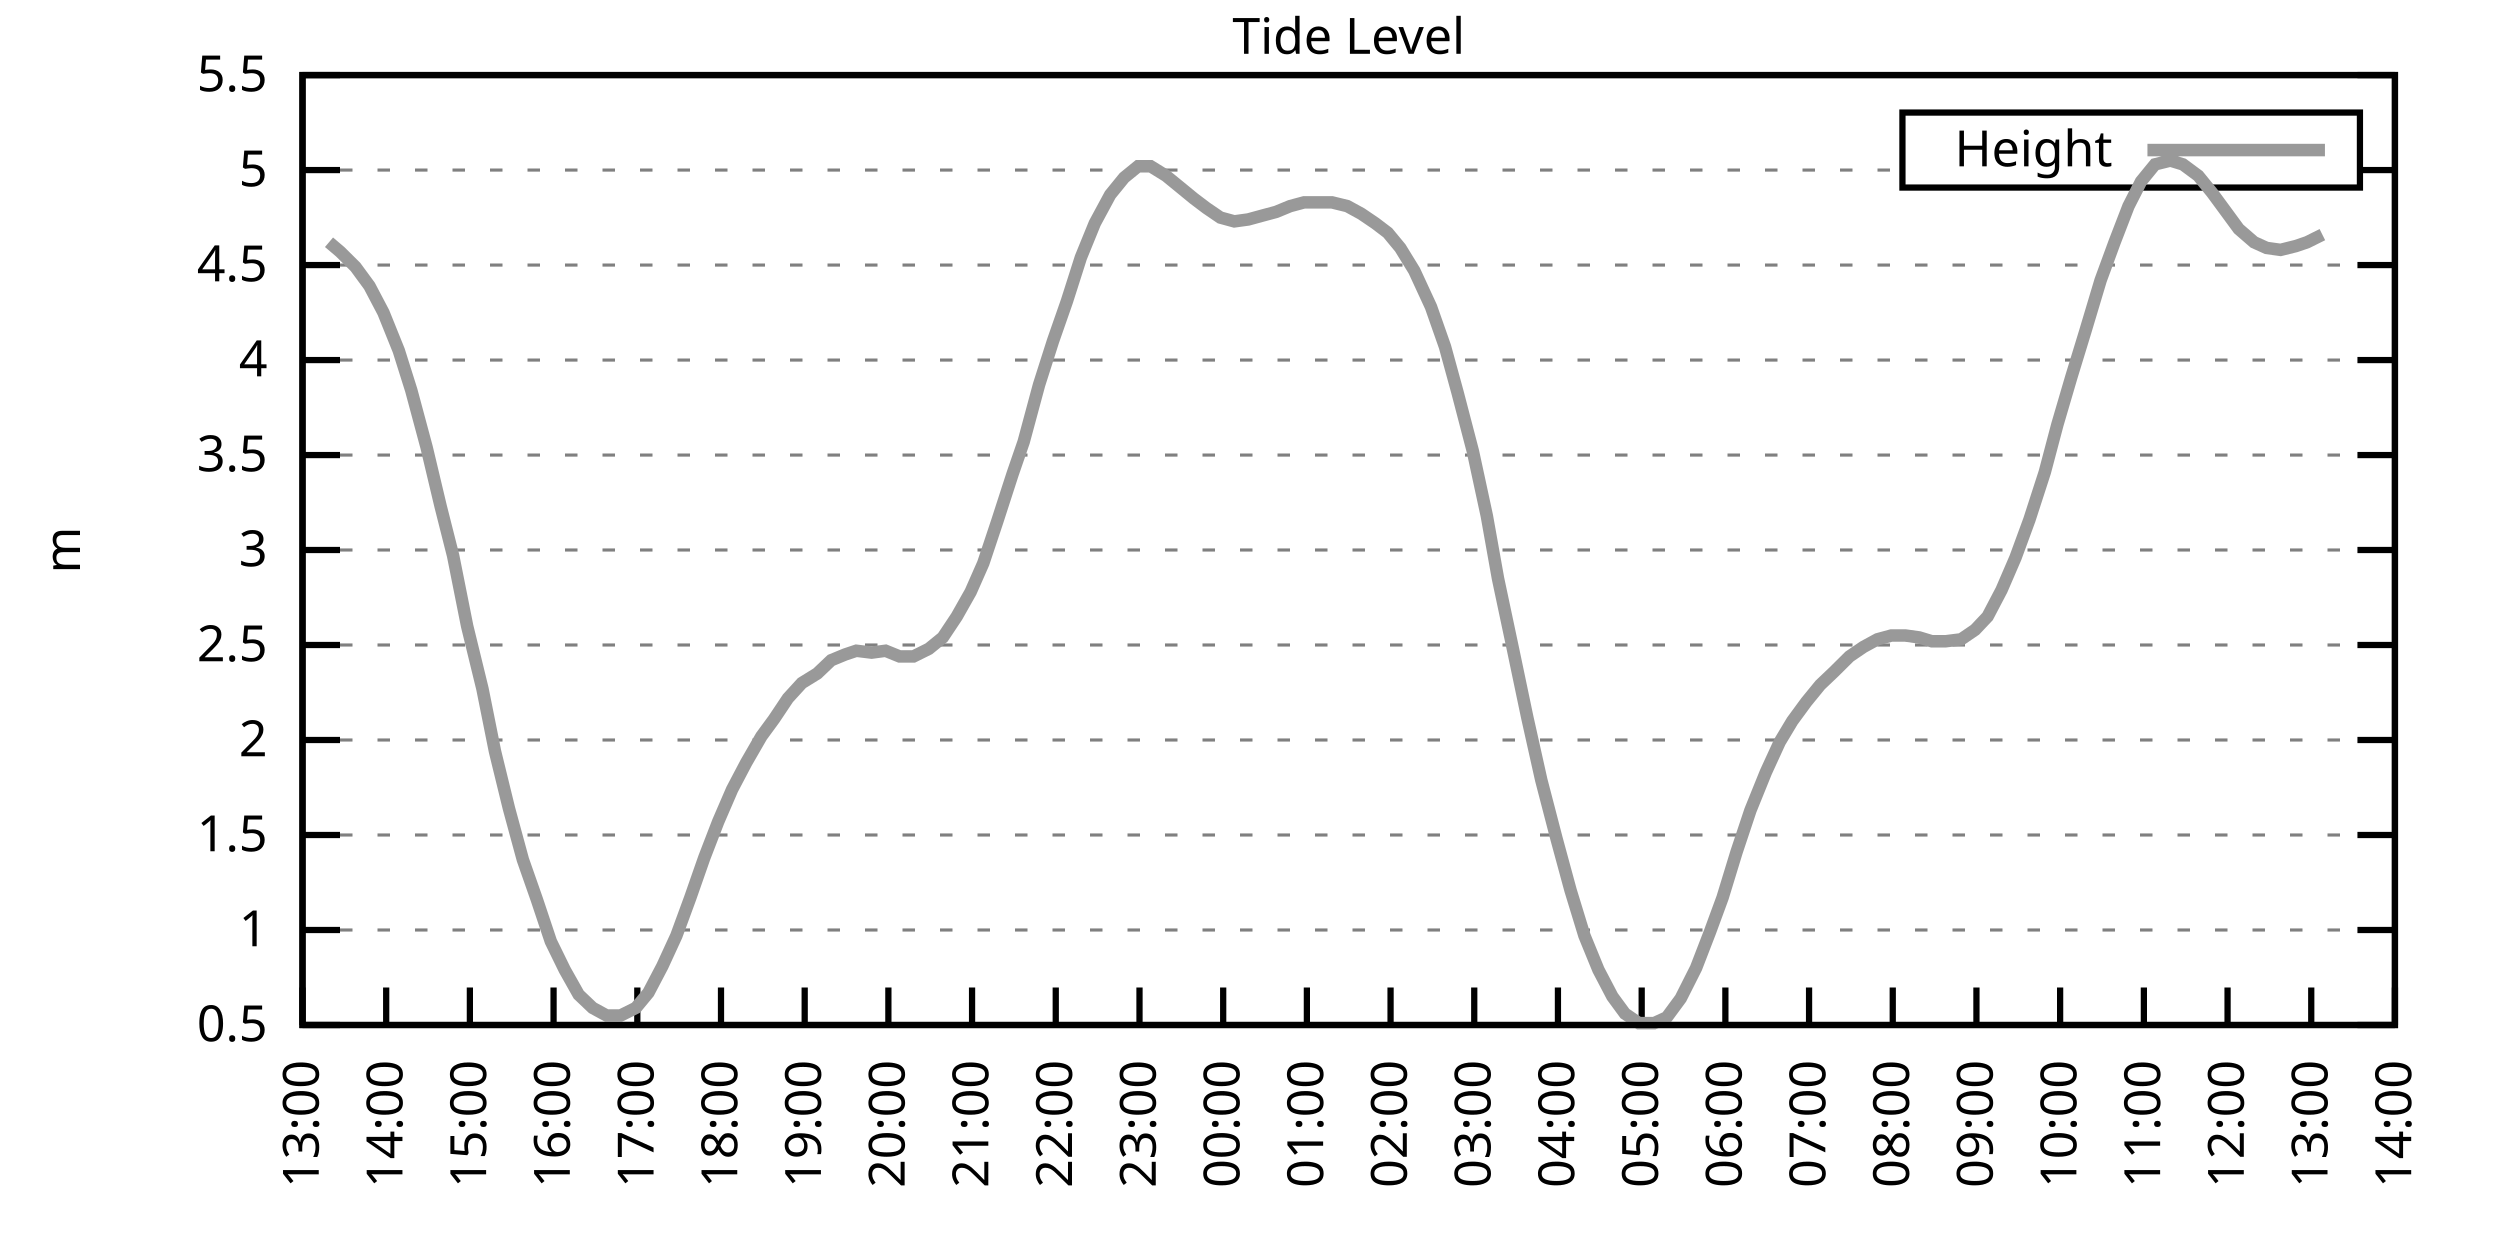
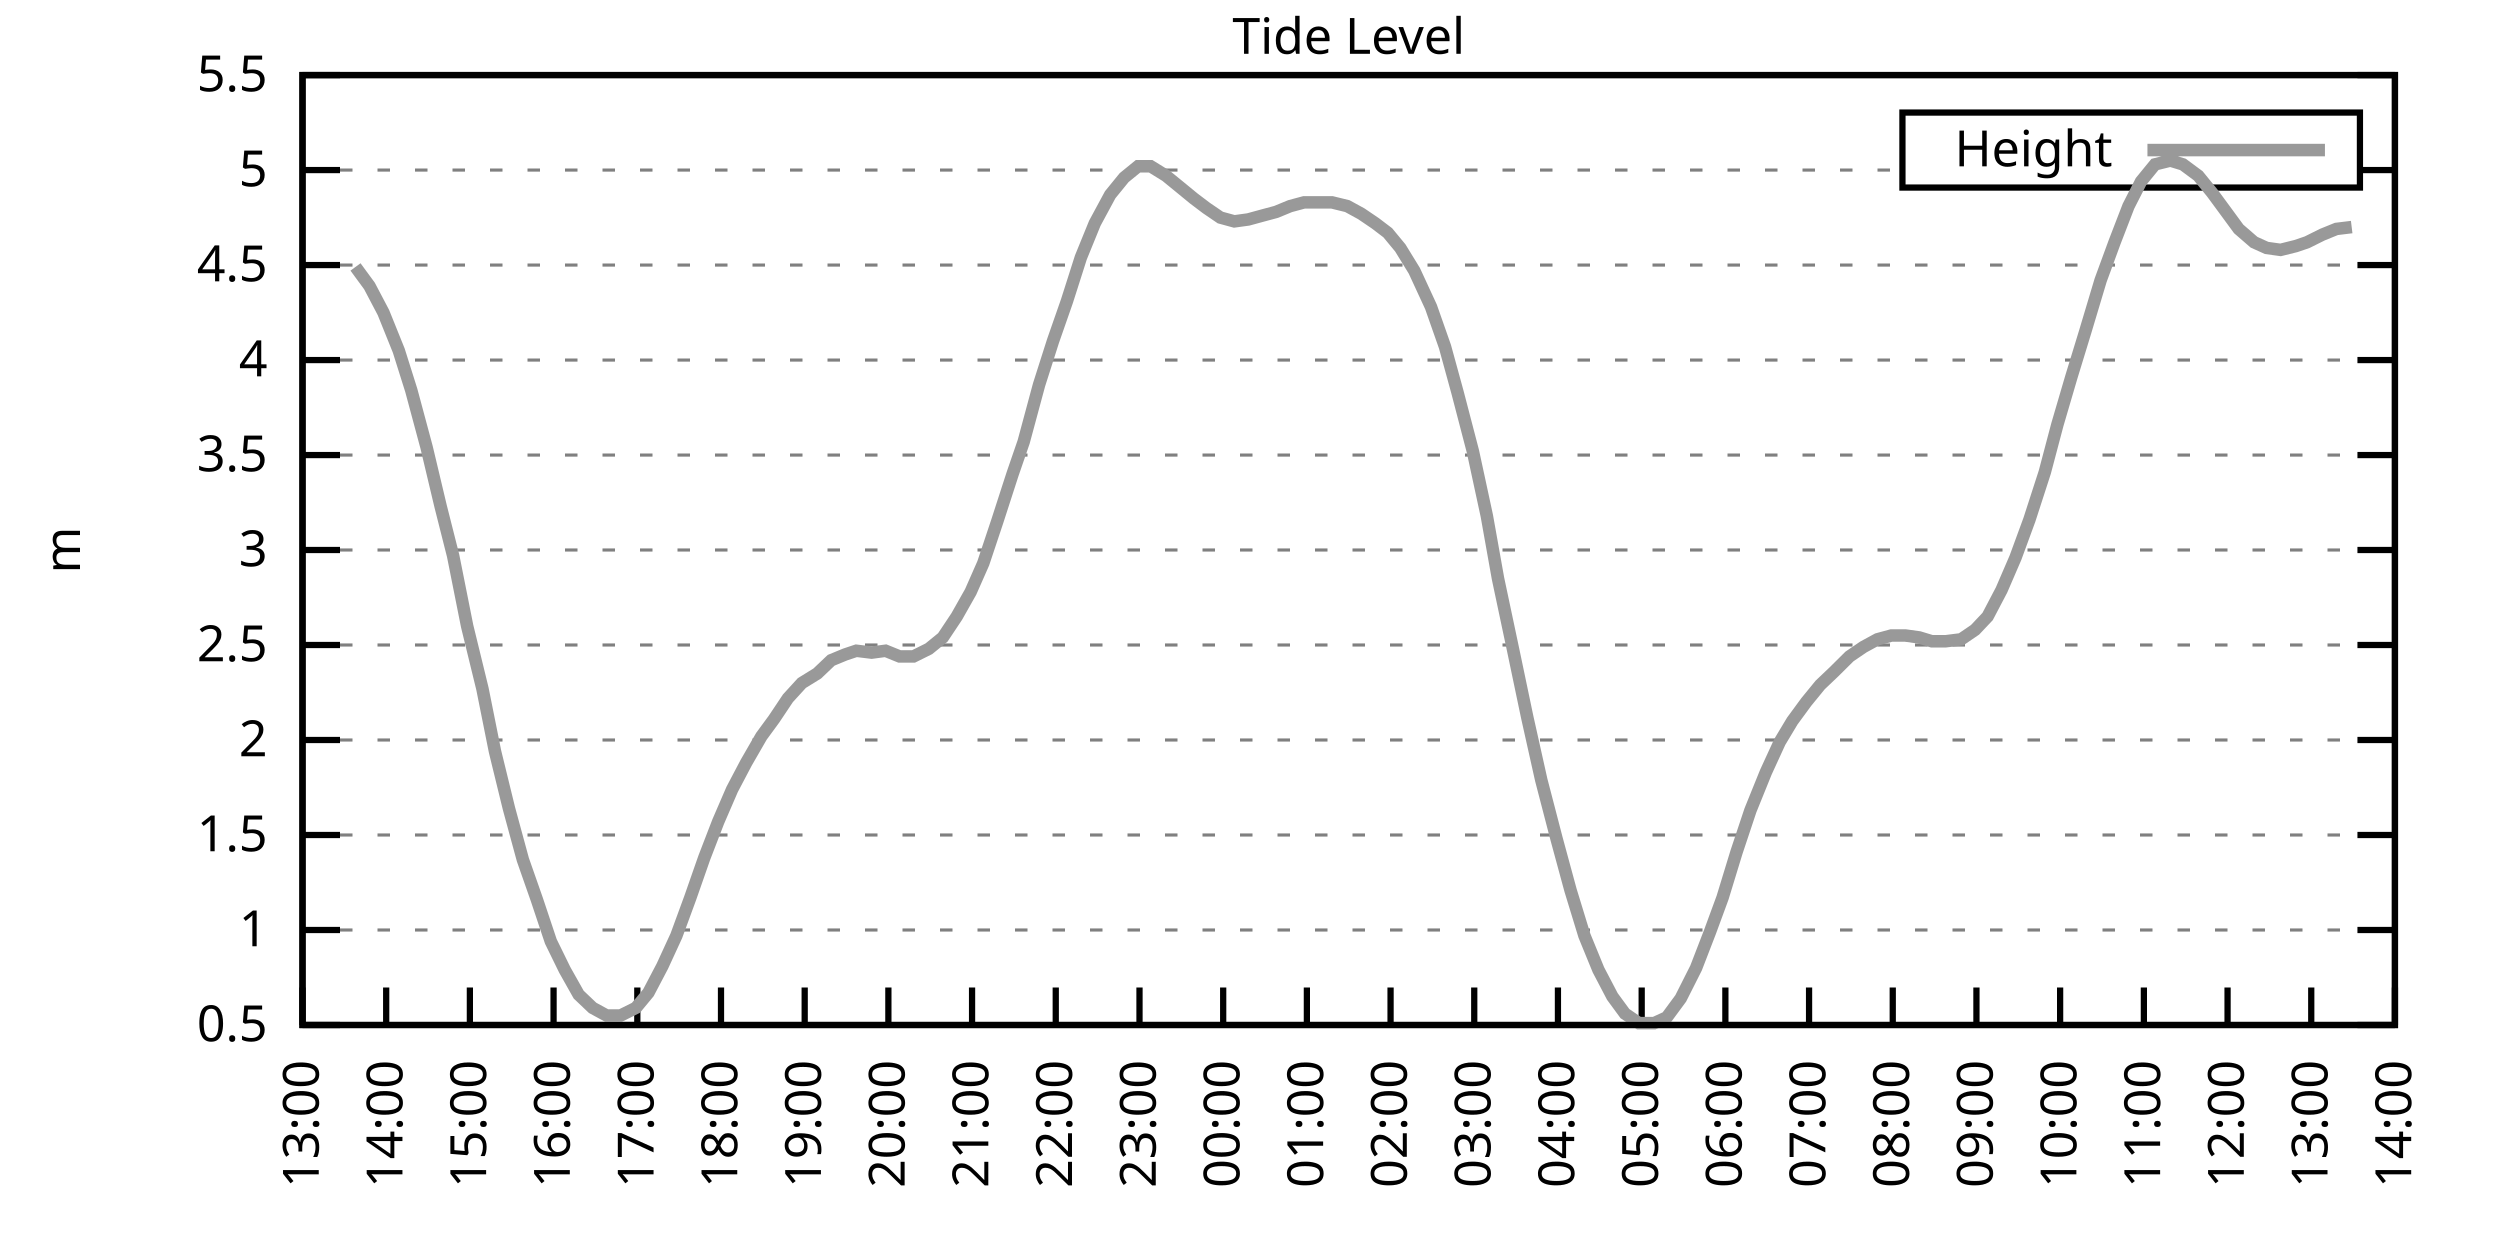
<svg xmlns="http://www.w3.org/2000/svg" xmlns:xlink="http://www.w3.org/1999/xlink" width="400" height="200" viewBox="0 0 400 200">
  <g id="gnuplot_canvas">
    <rect x="0" y="0" width="400" height="200" fill="none" />
    <defs>
      <circle id="gpDot" r="0.5" stroke-width="0.5" stroke="currentColor" />
      <path id="gpPt0" stroke-width="0.333" stroke="currentColor" d="M-1,0 h2 M0,-1 v2" />
      <path id="gpPt1" stroke-width="0.333" stroke="currentColor" d="M-1,-1 L1,1 M1,-1 L-1,1" />
      <path id="gpPt2" stroke-width="0.333" stroke="currentColor" d="M-1,0 L1,0 M0,-1 L0,1 M-1,-1 L1,1 M-1,1 L1,-1" />
      <rect id="gpPt3" stroke-width="0.333" stroke="currentColor" x="-1" y="-1" width="2" height="2" />
      <rect id="gpPt4" stroke-width="0.333" stroke="currentColor" fill="currentColor" x="-1" y="-1" width="2" height="2" />
      <circle id="gpPt5" stroke-width="0.333" stroke="currentColor" cx="0" cy="0" r="1" />
      <use xlink:href="#gpPt5" id="gpPt6" fill="currentColor" stroke="none" />
      <path id="gpPt7" stroke-width="0.333" stroke="currentColor" d="M0,-1.33 L-1.33,0.67 L1.33,0.67 z" />
      <use xlink:href="#gpPt7" id="gpPt8" fill="currentColor" stroke="none" />
      <use xlink:href="#gpPt7" id="gpPt9" stroke="currentColor" transform="rotate(180)" />
      <use xlink:href="#gpPt9" id="gpPt10" fill="currentColor" stroke="none" />
      <use xlink:href="#gpPt3" id="gpPt11" stroke="currentColor" transform="rotate(45)" />
      <use xlink:href="#gpPt11" id="gpPt12" fill="currentColor" stroke="none" />
      <path id="gpPt13" stroke-width="0.333" stroke="currentColor" d="M0,1.330 L1.265,0.411 L0.782,-1.067 L-0.782,-1.076 L-1.265,0.411 z" />
      <use xlink:href="#gpPt13" id="gpPt14" fill="currentColor" stroke="none" />
      <filter id="textbox" filterUnits="objectBoundingBox" x="0" y="0" height="1" width="1">
        <feFlood flood-color="white" flood-opacity="1" result="bgnd" />
        <feComposite in="SourceGraphic" in2="bgnd" operator="atop" />
      </filter>
      <filter id="greybox" filterUnits="objectBoundingBox" x="0" y="0" height="1" width="1">
        <feFlood flood-color="lightgrey" flood-opacity="1" result="grey" />
        <feComposite in="SourceGraphic" in2="grey" operator="atop" />
      </filter>
    </defs>
    <g fill="none" color="white" stroke="currentColor" stroke-width="1.00" stroke-linecap="butt" stroke-linejoin="miter">
</g>
    <g fill="none" color="black" stroke="currentColor" stroke-width="1.00" stroke-linecap="butt" stroke-linejoin="miter">
      <g stroke="none" shape-rendering="crispEdges">
        <polygon fill="rgb(255, 255, 255)" points="48.40,164.00 383.18,164.00 383.18,12.02 48.40,12.02 " />
      </g>
    </g>
    <g fill="none" color="black" stroke="currentColor" stroke-width="1.00" stroke-linecap="butt" stroke-linejoin="miter">
</g>
    <g fill="none" color="black" stroke="black" stroke-width="0.50" stroke-linecap="butt" stroke-linejoin="miter">
</g>
    <g fill="none" color="gray" stroke="currentColor" stroke-width="0.50" stroke-linecap="butt" stroke-linejoin="miter">
      <path stroke="gray" stroke-dasharray="2,4" class="gridline" d="M48.40,164.00 L383.19,164.00  " />
    </g>
    <g fill="none" color="gray" stroke="gray" stroke-width="1.00" stroke-linecap="butt" stroke-linejoin="miter">
</g>
    <g fill="none" color="black" stroke="currentColor" stroke-width="1.00" stroke-linecap="butt" stroke-linejoin="miter">
      <path stroke="black" d="M48.40,164.00 L54.40,164.00 M383.19,164.00 L377.19,164.00  " />
      <g transform="translate(42.80,166.60)" stroke="none" fill="black" font-family="Sans" font-size="8.00" text-anchor="end">
        <text>
          <tspan font-family="Sans"> 0.5</tspan>
        </text>
      </g>
    </g>
    <g fill="none" color="black" stroke="currentColor" stroke-width="1.00" stroke-linecap="butt" stroke-linejoin="miter">
</g>
    <g fill="none" color="black" stroke="black" stroke-width="0.50" stroke-linecap="butt" stroke-linejoin="miter">
</g>
    <g fill="none" color="gray" stroke="currentColor" stroke-width="0.50" stroke-linecap="butt" stroke-linejoin="miter">
      <path stroke="gray" stroke-dasharray="2,4" class="gridline" d="M48.40,148.80 L383.19,148.80  " />
    </g>
    <g fill="none" color="gray" stroke="gray" stroke-width="1.00" stroke-linecap="butt" stroke-linejoin="miter">
</g>
    <g fill="none" color="black" stroke="currentColor" stroke-width="1.00" stroke-linecap="butt" stroke-linejoin="miter">
      <path stroke="black" d="M48.40,148.80 L54.40,148.80 M383.19,148.80 L377.19,148.80  " />
      <g transform="translate(42.80,151.40)" stroke="none" fill="black" font-family="Sans" font-size="8.00" text-anchor="end">
        <text>
          <tspan font-family="Sans"> 1</tspan>
        </text>
      </g>
    </g>
    <g fill="none" color="black" stroke="currentColor" stroke-width="1.00" stroke-linecap="butt" stroke-linejoin="miter">
</g>
    <g fill="none" color="black" stroke="black" stroke-width="0.50" stroke-linecap="butt" stroke-linejoin="miter">
</g>
    <g fill="none" color="gray" stroke="currentColor" stroke-width="0.50" stroke-linecap="butt" stroke-linejoin="miter">
      <path stroke="gray" stroke-dasharray="2,4" class="gridline" d="M48.40,133.60 L383.19,133.60  " />
    </g>
    <g fill="none" color="gray" stroke="gray" stroke-width="1.00" stroke-linecap="butt" stroke-linejoin="miter">
</g>
    <g fill="none" color="black" stroke="currentColor" stroke-width="1.00" stroke-linecap="butt" stroke-linejoin="miter">
      <path stroke="black" d="M48.40,133.60 L54.40,133.60 M383.19,133.60 L377.19,133.60  " />
      <g transform="translate(42.80,136.20)" stroke="none" fill="black" font-family="Sans" font-size="8.00" text-anchor="end">
        <text>
          <tspan font-family="Sans"> 1.5</tspan>
        </text>
      </g>
    </g>
    <g fill="none" color="black" stroke="currentColor" stroke-width="1.00" stroke-linecap="butt" stroke-linejoin="miter">
</g>
    <g fill="none" color="black" stroke="black" stroke-width="0.50" stroke-linecap="butt" stroke-linejoin="miter">
</g>
    <g fill="none" color="gray" stroke="currentColor" stroke-width="0.50" stroke-linecap="butt" stroke-linejoin="miter">
      <path stroke="gray" stroke-dasharray="2,4" class="gridline" d="M48.40,118.40 L383.19,118.40  " />
    </g>
    <g fill="none" color="gray" stroke="gray" stroke-width="1.00" stroke-linecap="butt" stroke-linejoin="miter">
</g>
    <g fill="none" color="black" stroke="currentColor" stroke-width="1.00" stroke-linecap="butt" stroke-linejoin="miter">
      <path stroke="black" d="M48.40,118.40 L54.40,118.40 M383.19,118.40 L377.19,118.40  " />
      <g transform="translate(42.80,121.00)" stroke="none" fill="black" font-family="Sans" font-size="8.00" text-anchor="end">
        <text>
          <tspan font-family="Sans"> 2</tspan>
        </text>
      </g>
    </g>
    <g fill="none" color="black" stroke="currentColor" stroke-width="1.00" stroke-linecap="butt" stroke-linejoin="miter">
</g>
    <g fill="none" color="black" stroke="black" stroke-width="0.50" stroke-linecap="butt" stroke-linejoin="miter">
</g>
    <g fill="none" color="gray" stroke="currentColor" stroke-width="0.50" stroke-linecap="butt" stroke-linejoin="miter">
      <path stroke="gray" stroke-dasharray="2,4" class="gridline" d="M48.40,103.20 L383.19,103.20  " />
    </g>
    <g fill="none" color="gray" stroke="gray" stroke-width="1.00" stroke-linecap="butt" stroke-linejoin="miter">
</g>
    <g fill="none" color="black" stroke="currentColor" stroke-width="1.00" stroke-linecap="butt" stroke-linejoin="miter">
      <path stroke="black" d="M48.40,103.20 L54.40,103.20 M383.19,103.20 L377.19,103.20  " />
      <g transform="translate(42.80,105.80)" stroke="none" fill="black" font-family="Sans" font-size="8.00" text-anchor="end">
        <text>
          <tspan font-family="Sans"> 2.5</tspan>
        </text>
      </g>
    </g>
    <g fill="none" color="black" stroke="currentColor" stroke-width="1.00" stroke-linecap="butt" stroke-linejoin="miter">
</g>
    <g fill="none" color="black" stroke="black" stroke-width="0.50" stroke-linecap="butt" stroke-linejoin="miter">
</g>
    <g fill="none" color="gray" stroke="currentColor" stroke-width="0.50" stroke-linecap="butt" stroke-linejoin="miter">
      <path stroke="gray" stroke-dasharray="2,4" class="gridline" d="M48.40,88.00 L383.19,88.00  " />
    </g>
    <g fill="none" color="gray" stroke="gray" stroke-width="1.00" stroke-linecap="butt" stroke-linejoin="miter">
</g>
    <g fill="none" color="black" stroke="currentColor" stroke-width="1.00" stroke-linecap="butt" stroke-linejoin="miter">
      <path stroke="black" d="M48.40,88.00 L54.40,88.00 M383.19,88.00 L377.19,88.00  " />
      <g transform="translate(42.80,90.60)" stroke="none" fill="black" font-family="Sans" font-size="8.00" text-anchor="end">
        <text>
          <tspan font-family="Sans"> 3</tspan>
        </text>
      </g>
    </g>
    <g fill="none" color="black" stroke="currentColor" stroke-width="1.00" stroke-linecap="butt" stroke-linejoin="miter">
</g>
    <g fill="none" color="black" stroke="black" stroke-width="0.50" stroke-linecap="butt" stroke-linejoin="miter">
</g>
    <g fill="none" color="gray" stroke="currentColor" stroke-width="0.50" stroke-linecap="butt" stroke-linejoin="miter">
      <path stroke="gray" stroke-dasharray="2,4" class="gridline" d="M48.40,72.81 L383.19,72.81  " />
    </g>
    <g fill="none" color="gray" stroke="gray" stroke-width="1.00" stroke-linecap="butt" stroke-linejoin="miter">
</g>
    <g fill="none" color="black" stroke="currentColor" stroke-width="1.00" stroke-linecap="butt" stroke-linejoin="miter">
      <path stroke="black" d="M48.40,72.81 L54.40,72.81 M383.19,72.81 L377.19,72.81  " />
      <g transform="translate(42.80,75.41)" stroke="none" fill="black" font-family="Sans" font-size="8.00" text-anchor="end">
        <text>
          <tspan font-family="Sans"> 3.5</tspan>
        </text>
      </g>
    </g>
    <g fill="none" color="black" stroke="currentColor" stroke-width="1.00" stroke-linecap="butt" stroke-linejoin="miter">
</g>
    <g fill="none" color="black" stroke="black" stroke-width="0.50" stroke-linecap="butt" stroke-linejoin="miter">
</g>
    <g fill="none" color="gray" stroke="currentColor" stroke-width="0.50" stroke-linecap="butt" stroke-linejoin="miter">
      <path stroke="gray" stroke-dasharray="2,4" class="gridline" d="M48.40,57.61 L383.19,57.61  " />
    </g>
    <g fill="none" color="gray" stroke="gray" stroke-width="1.00" stroke-linecap="butt" stroke-linejoin="miter">
</g>
    <g fill="none" color="black" stroke="currentColor" stroke-width="1.00" stroke-linecap="butt" stroke-linejoin="miter">
      <path stroke="black" d="M48.40,57.61 L54.40,57.61 M383.19,57.61 L377.19,57.61  " />
      <g transform="translate(42.80,60.21)" stroke="none" fill="black" font-family="Sans" font-size="8.00" text-anchor="end">
        <text>
          <tspan font-family="Sans"> 4</tspan>
        </text>
      </g>
    </g>
    <g fill="none" color="black" stroke="currentColor" stroke-width="1.00" stroke-linecap="butt" stroke-linejoin="miter">
</g>
    <g fill="none" color="black" stroke="black" stroke-width="0.50" stroke-linecap="butt" stroke-linejoin="miter">
</g>
    <g fill="none" color="gray" stroke="currentColor" stroke-width="0.50" stroke-linecap="butt" stroke-linejoin="miter">
      <path stroke="gray" stroke-dasharray="2,4" class="gridline" d="M48.40,42.41 L383.19,42.41  " />
    </g>
    <g fill="none" color="gray" stroke="gray" stroke-width="1.00" stroke-linecap="butt" stroke-linejoin="miter">
</g>
    <g fill="none" color="black" stroke="currentColor" stroke-width="1.00" stroke-linecap="butt" stroke-linejoin="miter">
      <path stroke="black" d="M48.40,42.41 L54.40,42.41 M383.19,42.41 L377.19,42.41  " />
      <g transform="translate(42.80,45.01)" stroke="none" fill="black" font-family="Sans" font-size="8.00" text-anchor="end">
        <text>
          <tspan font-family="Sans"> 4.5</tspan>
        </text>
      </g>
    </g>
    <g fill="none" color="black" stroke="currentColor" stroke-width="1.00" stroke-linecap="butt" stroke-linejoin="miter">
</g>
    <g fill="none" color="black" stroke="black" stroke-width="0.50" stroke-linecap="butt" stroke-linejoin="miter">
</g>
    <g fill="none" color="gray" stroke="currentColor" stroke-width="0.50" stroke-linecap="butt" stroke-linejoin="miter">
      <path stroke="gray" stroke-dasharray="2,4" class="gridline" d="M48.40,27.21 L304.39,27.21 M377.59,27.21 L383.19,27.21  " />
    </g>
    <g fill="none" color="gray" stroke="gray" stroke-width="1.00" stroke-linecap="butt" stroke-linejoin="miter">
</g>
    <g fill="none" color="black" stroke="currentColor" stroke-width="1.00" stroke-linecap="butt" stroke-linejoin="miter">
      <path stroke="black" d="M48.40,27.21 L54.40,27.21 M383.19,27.21 L377.19,27.21  " />
      <g transform="translate(42.80,29.81)" stroke="none" fill="black" font-family="Sans" font-size="8.00" text-anchor="end">
        <text>
          <tspan font-family="Sans"> 5</tspan>
        </text>
      </g>
    </g>
    <g fill="none" color="black" stroke="currentColor" stroke-width="1.00" stroke-linecap="butt" stroke-linejoin="miter">
</g>
    <g fill="none" color="black" stroke="black" stroke-width="0.50" stroke-linecap="butt" stroke-linejoin="miter">
</g>
    <g fill="none" color="gray" stroke="currentColor" stroke-width="0.50" stroke-linecap="butt" stroke-linejoin="miter">
      <path stroke="gray" stroke-dasharray="2,4" class="gridline" d="M48.40,12.01 L383.19,12.01  " />
    </g>
    <g fill="none" color="gray" stroke="gray" stroke-width="1.00" stroke-linecap="butt" stroke-linejoin="miter">
</g>
    <g fill="none" color="black" stroke="currentColor" stroke-width="1.00" stroke-linecap="butt" stroke-linejoin="miter">
      <path stroke="black" d="M48.40,12.01 L54.40,12.01 M383.19,12.01 L377.19,12.01  " />
      <g transform="translate(42.80,14.61)" stroke="none" fill="black" font-family="Sans" font-size="8.00" text-anchor="end">
        <text>
          <tspan font-family="Sans"> 5.5</tspan>
        </text>
      </g>
    </g>
    <g fill="none" color="black" stroke="currentColor" stroke-width="1.00" stroke-linecap="butt" stroke-linejoin="miter">
      <path stroke="black" d="M48.40,164.00 L48.40,158.00  " />
      <g transform="translate(51.00,169.60) rotate(270.00)" stroke="none" fill="black" font-family="Sans" font-size="8.00" text-anchor="end">
        <text>
          <tspan font-family="Sans">13:00</tspan>
        </text>
      </g>
    </g>
    <g fill="none" color="black" stroke="currentColor" stroke-width="1.00" stroke-linecap="butt" stroke-linejoin="miter">
      <path stroke="black" d="M61.79,164.00 L61.79,158.00  " />
      <g transform="translate(64.39,169.60) rotate(270.00)" stroke="none" fill="black" font-family="Sans" font-size="8.00" text-anchor="end">
        <text>
          <tspan font-family="Sans">14:00</tspan>
        </text>
      </g>
    </g>
    <g fill="none" color="black" stroke="currentColor" stroke-width="1.00" stroke-linecap="butt" stroke-linejoin="miter">
      <path stroke="black" d="M75.18,164.00 L75.18,158.00  " />
      <g transform="translate(77.78,169.60) rotate(270.00)" stroke="none" fill="black" font-family="Sans" font-size="8.00" text-anchor="end">
        <text>
          <tspan font-family="Sans">15:00</tspan>
        </text>
      </g>
    </g>
    <g fill="none" color="black" stroke="currentColor" stroke-width="1.00" stroke-linecap="butt" stroke-linejoin="miter">
      <path stroke="black" d="M88.57,164.00 L88.57,158.00  " />
      <g transform="translate(91.17,169.60) rotate(270.00)" stroke="none" fill="black" font-family="Sans" font-size="8.00" text-anchor="end">
        <text>
          <tspan font-family="Sans">16:00</tspan>
        </text>
      </g>
    </g>
    <g fill="none" color="black" stroke="currentColor" stroke-width="1.00" stroke-linecap="butt" stroke-linejoin="miter">
      <path stroke="black" d="M101.97,164.00 L101.97,158.00  " />
      <g transform="translate(104.57,169.60) rotate(270.00)" stroke="none" fill="black" font-family="Sans" font-size="8.00" text-anchor="end">
        <text>
          <tspan font-family="Sans">17:00</tspan>
        </text>
      </g>
    </g>
    <g fill="none" color="black" stroke="currentColor" stroke-width="1.00" stroke-linecap="butt" stroke-linejoin="miter">
      <path stroke="black" d="M115.36,164.00 L115.36,158.00  " />
      <g transform="translate(117.96,169.60) rotate(270.00)" stroke="none" fill="black" font-family="Sans" font-size="8.00" text-anchor="end">
        <text>
          <tspan font-family="Sans">18:00</tspan>
        </text>
      </g>
    </g>
    <g fill="none" color="black" stroke="currentColor" stroke-width="1.00" stroke-linecap="butt" stroke-linejoin="miter">
      <path stroke="black" d="M128.75,164.00 L128.75,158.00  " />
      <g transform="translate(131.35,169.60) rotate(270.00)" stroke="none" fill="black" font-family="Sans" font-size="8.00" text-anchor="end">
        <text>
          <tspan font-family="Sans">19:00</tspan>
        </text>
      </g>
    </g>
    <g fill="none" color="black" stroke="currentColor" stroke-width="1.00" stroke-linecap="butt" stroke-linejoin="miter">
      <path stroke="black" d="M142.14,164.00 L142.14,158.00  " />
      <g transform="translate(144.74,169.60) rotate(270.00)" stroke="none" fill="black" font-family="Sans" font-size="8.00" text-anchor="end">
        <text>
          <tspan font-family="Sans">20:00</tspan>
        </text>
      </g>
    </g>
    <g fill="none" color="black" stroke="currentColor" stroke-width="1.00" stroke-linecap="butt" stroke-linejoin="miter">
      <path stroke="black" d="M155.53,164.00 L155.53,158.00  " />
      <g transform="translate(158.13,169.60) rotate(270.00)" stroke="none" fill="black" font-family="Sans" font-size="8.00" text-anchor="end">
        <text>
          <tspan font-family="Sans">21:00</tspan>
        </text>
      </g>
    </g>
    <g fill="none" color="black" stroke="currentColor" stroke-width="1.00" stroke-linecap="butt" stroke-linejoin="miter">
      <path stroke="black" d="M168.92,164.00 L168.92,158.00  " />
      <g transform="translate(171.52,169.60) rotate(270.00)" stroke="none" fill="black" font-family="Sans" font-size="8.00" text-anchor="end">
        <text>
          <tspan font-family="Sans">22:00</tspan>
        </text>
      </g>
    </g>
    <g fill="none" color="black" stroke="currentColor" stroke-width="1.00" stroke-linecap="butt" stroke-linejoin="miter">
      <path stroke="black" d="M182.32,164.00 L182.32,158.00  " />
      <g transform="translate(184.92,169.60) rotate(270.00)" stroke="none" fill="black" font-family="Sans" font-size="8.00" text-anchor="end">
        <text>
          <tspan font-family="Sans">23:00</tspan>
        </text>
      </g>
    </g>
    <g fill="none" color="black" stroke="currentColor" stroke-width="1.00" stroke-linecap="butt" stroke-linejoin="miter">
      <path stroke="black" d="M195.71,164.00 L195.71,158.00  " />
      <g transform="translate(198.31,169.60) rotate(270.00)" stroke="none" fill="black" font-family="Sans" font-size="8.00" text-anchor="end">
        <text>
          <tspan font-family="Sans">00:00</tspan>
        </text>
      </g>
    </g>
    <g fill="none" color="black" stroke="currentColor" stroke-width="1.00" stroke-linecap="butt" stroke-linejoin="miter">
      <path stroke="black" d="M209.10,164.00 L209.10,158.00  " />
      <g transform="translate(211.70,169.60) rotate(270.00)" stroke="none" fill="black" font-family="Sans" font-size="8.00" text-anchor="end">
        <text>
          <tspan font-family="Sans">01:00</tspan>
        </text>
      </g>
    </g>
    <g fill="none" color="black" stroke="currentColor" stroke-width="1.00" stroke-linecap="butt" stroke-linejoin="miter">
      <path stroke="black" d="M222.49,164.00 L222.49,158.00  " />
      <g transform="translate(225.09,169.60) rotate(270.00)" stroke="none" fill="black" font-family="Sans" font-size="8.00" text-anchor="end">
        <text>
          <tspan font-family="Sans">02:00</tspan>
        </text>
      </g>
    </g>
    <g fill="none" color="black" stroke="currentColor" stroke-width="1.00" stroke-linecap="butt" stroke-linejoin="miter">
      <path stroke="black" d="M235.88,164.00 L235.88,158.00  " />
      <g transform="translate(238.48,169.60) rotate(270.00)" stroke="none" fill="black" font-family="Sans" font-size="8.00" text-anchor="end">
        <text>
          <tspan font-family="Sans">03:00</tspan>
        </text>
      </g>
    </g>
    <g fill="none" color="black" stroke="currentColor" stroke-width="1.00" stroke-linecap="butt" stroke-linejoin="miter">
      <path stroke="black" d="M249.27,164.00 L249.27,158.00  " />
      <g transform="translate(251.87,169.60) rotate(270.00)" stroke="none" fill="black" font-family="Sans" font-size="8.00" text-anchor="end">
        <text>
          <tspan font-family="Sans">04:00</tspan>
        </text>
      </g>
    </g>
    <g fill="none" color="black" stroke="currentColor" stroke-width="1.00" stroke-linecap="butt" stroke-linejoin="miter">
      <path stroke="black" d="M262.67,164.00 L262.67,158.00  " />
      <g transform="translate(265.27,169.60) rotate(270.00)" stroke="none" fill="black" font-family="Sans" font-size="8.00" text-anchor="end">
        <text>
          <tspan font-family="Sans">05:00</tspan>
        </text>
      </g>
    </g>
    <g fill="none" color="black" stroke="currentColor" stroke-width="1.00" stroke-linecap="butt" stroke-linejoin="miter">
      <path stroke="black" d="M276.06,164.00 L276.06,158.00  " />
      <g transform="translate(278.66,169.60) rotate(270.00)" stroke="none" fill="black" font-family="Sans" font-size="8.00" text-anchor="end">
        <text>
          <tspan font-family="Sans">06:00</tspan>
        </text>
      </g>
    </g>
    <g fill="none" color="black" stroke="currentColor" stroke-width="1.00" stroke-linecap="butt" stroke-linejoin="miter">
      <path stroke="black" d="M289.45,164.00 L289.45,158.00  " />
      <g transform="translate(292.05,169.60) rotate(270.00)" stroke="none" fill="black" font-family="Sans" font-size="8.00" text-anchor="end">
        <text>
          <tspan font-family="Sans">07:00</tspan>
        </text>
      </g>
    </g>
    <g fill="none" color="black" stroke="currentColor" stroke-width="1.00" stroke-linecap="butt" stroke-linejoin="miter">
      <path stroke="black" d="M302.84,164.00 L302.84,158.00  " />
      <g transform="translate(305.44,169.60) rotate(270.00)" stroke="none" fill="black" font-family="Sans" font-size="8.00" text-anchor="end">
        <text>
          <tspan font-family="Sans">08:00</tspan>
        </text>
      </g>
    </g>
    <g fill="none" color="black" stroke="currentColor" stroke-width="1.00" stroke-linecap="butt" stroke-linejoin="miter">
      <path stroke="black" d="M316.23,164.00 L316.23,158.00  " />
      <g transform="translate(318.83,169.60) rotate(270.00)" stroke="none" fill="black" font-family="Sans" font-size="8.00" text-anchor="end">
        <text>
          <tspan font-family="Sans">09:00</tspan>
        </text>
      </g>
    </g>
    <g fill="none" color="black" stroke="currentColor" stroke-width="1.00" stroke-linecap="butt" stroke-linejoin="miter">
      <path stroke="black" d="M329.62,164.00 L329.62,158.00  " />
      <g transform="translate(332.22,169.60) rotate(270.00)" stroke="none" fill="black" font-family="Sans" font-size="8.00" text-anchor="end">
        <text>
          <tspan font-family="Sans">10:00</tspan>
        </text>
      </g>
    </g>
    <g fill="none" color="black" stroke="currentColor" stroke-width="1.00" stroke-linecap="butt" stroke-linejoin="miter">
      <path stroke="black" d="M343.02,164.00 L343.02,158.00  " />
      <g transform="translate(345.62,169.60) rotate(270.00)" stroke="none" fill="black" font-family="Sans" font-size="8.00" text-anchor="end">
        <text>
          <tspan font-family="Sans">11:00</tspan>
        </text>
      </g>
    </g>
    <g fill="none" color="black" stroke="currentColor" stroke-width="1.00" stroke-linecap="butt" stroke-linejoin="miter">
      <path stroke="black" d="M356.41,164.00 L356.41,158.00  " />
      <g transform="translate(359.01,169.60) rotate(270.00)" stroke="none" fill="black" font-family="Sans" font-size="8.00" text-anchor="end">
        <text>
          <tspan font-family="Sans">12:00</tspan>
        </text>
      </g>
    </g>
    <g fill="none" color="black" stroke="currentColor" stroke-width="1.00" stroke-linecap="butt" stroke-linejoin="miter">
      <path stroke="black" d="M369.80,164.00 L369.80,158.00  " />
      <g transform="translate(372.40,169.60) rotate(270.00)" stroke="none" fill="black" font-family="Sans" font-size="8.00" text-anchor="end">
        <text>
          <tspan font-family="Sans">13:00</tspan>
        </text>
      </g>
    </g>
    <g fill="none" color="black" stroke="currentColor" stroke-width="1.00" stroke-linecap="butt" stroke-linejoin="miter">
      <path stroke="black" d="M383.19,164.00 L383.19,158.00  " />
      <g transform="translate(385.79,169.60) rotate(270.00)" stroke="none" fill="black" font-family="Sans" font-size="8.00" text-anchor="end">
        <text>
          <tspan font-family="Sans">14:00</tspan>
        </text>
      </g>
    </g>
    <g fill="none" color="black" stroke="currentColor" stroke-width="1.00" stroke-linecap="butt" stroke-linejoin="miter">
</g>
    <g fill="none" color="black" stroke="currentColor" stroke-width="1.00" stroke-linecap="butt" stroke-linejoin="miter">
      <path stroke="black" d="M48.40,12.01 L48.40,164.00 L383.19,164.00 L383.19,12.01 L48.40,12.01 Z  " />
    </g>
    <g fill="none" color="black" stroke="currentColor" stroke-width="1.00" stroke-linecap="butt" stroke-linejoin="miter">
</g>
    <g fill="none" color="black" stroke="currentColor" stroke-width="1.00" stroke-linecap="butt" stroke-linejoin="miter">
      <path stroke="black" d="M304.39,30.01 L304.39,18.01 L377.59,18.01 L377.59,30.01 L304.39,30.01 Z  " />
    </g>
    <g id="Tide_level_plot_1">
      <g fill="none" color="white" stroke="black" stroke-width="2.00" stroke-linecap="butt" stroke-linejoin="miter">
</g>
      <g fill="none" color="black" stroke="currentColor" stroke-width="2.00" stroke-linecap="butt" stroke-linejoin="miter">
        <g transform="translate(337.99,26.61)" stroke="none" fill="black" font-family="Sans" font-size="8.00" text-anchor="end">
          <text>
            <tspan font-family="Sans">Height</tspan>
          </text>
        </g>
      </g>
      <g fill="none" color="black" stroke="currentColor" stroke-width="2.00" stroke-linecap="butt" stroke-linejoin="miter">
-         <path stroke="rgb(153, 153, 153)" d="M343.59,24.01 L371.99,24.01 M52.64,38.76 L54.43,40.28 L56.88,42.71 L59.11,45.75 L61.35,50.01 L63.80,56.09   L65.81,62.47 L68.26,71.59 L70.50,81.01 L72.50,88.92 L74.74,100.16 L77.19,110.20 L79.20,120.23 L81.43,129.35   L83.66,137.55 L85.90,143.94 L88.13,150.62 L90.36,155.18 L92.59,159.14 L94.82,161.26 L97.06,162.48 L99.29,162.48   L101.74,161.26 L103.75,158.83 L105.98,154.58 L108.22,149.71 L110.45,143.63 L112.68,137.25 L114.91,131.47 L117.14,126.31   L119.38,122.05 L121.83,117.80 L123.84,115.06 L126.07,111.72 L128.30,109.28 L130.76,107.76 L132.99,105.64 L135.22,104.72   L137.01,104.12 L139.46,104.42 L141.69,104.12 L143.93,105.03 L146.16,105.03 L148.61,103.81 L150.85,101.99 L153.08,98.64   L155.31,94.69 L157.32,90.13 L159.55,83.45 L162.01,75.85 L163.79,70.68 L166.25,61.56 L168.48,54.57 L170.71,48.18   L172.94,41.19 L175.17,35.72 L177.63,31.16 L179.86,28.42 L182.09,26.60 L184.10,26.60 L186.56,28.12 L188.79,29.94   L191.02,31.77 L193.03,33.29 L195.26,34.81 L197.49,35.42 L199.73,35.11 L201.96,34.50 L204.19,33.90 L206.42,32.98   L208.65,32.38 L210.66,32.38 L213.12,32.38 L215.57,32.98 L217.80,34.20 L220.04,35.72 L222.04,37.24 L224.05,39.67   L226.29,43.32 L228.96,49.10 L231.20,55.48 L233.20,62.77 L235.66,72.20 L237.89,82.53 L239.68,92.56 L242.13,104.12   L244.36,114.76 L246.60,124.79 L249.05,134.21 L251.28,142.42 L253.51,149.71 L255.75,155.18 L257.98,159.44 L259.99,162.18   L262.22,163.70 L264.67,163.70 L266.68,162.78 L268.92,159.74 L271.37,154.88 L273.60,149.10 L275.61,143.63 L277.84,136.34   L280.07,129.65 L282.53,123.57 L284.76,118.71 L286.77,115.36 L289.00,112.32 L291.23,109.59 L293.47,107.46 L295.92,105.03   L298.15,103.51 L300.39,102.29 L302.62,101.68 L304.85,101.68 L307.08,101.99 L309.09,102.60 L311.32,102.60 L313.78,102.29   L316.01,100.77 L318.02,98.64 L320.25,94.39 L322.48,89.22 L324.71,83.14 L327.17,75.54 L329.18,67.94 L331.41,60.34   L333.64,53.05 L336.10,44.84 L338.33,38.76 L340.56,32.98 L342.57,29.03 L344.80,26.30 L347.26,25.69 L349.26,26.30   L351.72,28.12 L353.95,30.86 L355.96,33.59 L358.19,36.63 L360.65,38.76 L362.66,39.67 L364.89,39.98 L367.34,39.37   L369.13,38.76 L371.58,37.54  " />
+         <path stroke="rgb(153, 153, 153)" d="M343.59,24.01 L371.99,24.01 M56.88,42.71 L59.11,45.75 L61.35,50.01 L63.80,56.09 L65.81,62.47 L68.26,71.59   L70.50,81.01 L72.50,88.92 L74.74,100.16 L77.19,110.20 L79.20,120.23 L81.43,129.35 L83.66,137.55 L85.90,143.94   L88.13,150.62 L90.36,155.18 L92.59,159.14 L94.82,161.26 L97.06,162.48 L99.29,162.48 L101.74,161.26 L103.75,158.83   L105.98,154.58 L108.22,149.71 L110.45,143.63 L112.68,137.25 L114.91,131.47 L117.14,126.31 L119.38,122.05 L121.83,117.80   L123.84,115.06 L126.07,111.72 L128.30,109.28 L130.76,107.76 L132.99,105.64 L135.22,104.72 L137.01,104.12 L139.46,104.42   L141.69,104.12 L143.93,105.03 L146.16,105.03 L148.61,103.81 L150.85,101.99 L153.08,98.64 L155.31,94.69 L157.32,90.13   L159.55,83.45 L162.01,75.85 L163.79,70.68 L166.25,61.56 L168.48,54.57 L170.71,48.18 L172.94,41.19 L175.17,35.72   L177.63,31.16 L179.86,28.42 L182.09,26.60 L184.10,26.60 L186.56,28.12 L188.79,29.94 L191.02,31.77 L193.03,33.29   L195.26,34.81 L197.49,35.42 L199.73,35.11 L201.96,34.50 L204.19,33.90 L206.42,32.98 L208.65,32.38 L210.66,32.38   L213.12,32.38 L215.57,32.98 L217.80,34.20 L220.04,35.72 L222.04,37.24 L224.05,39.67 L226.29,43.32 L228.96,49.10   L231.20,55.48 L233.20,62.77 L235.66,72.20 L237.89,82.53 L239.68,92.56 L242.13,104.12 L244.36,114.76 L246.60,124.79   L249.05,134.21 L251.28,142.42 L253.51,149.71 L255.75,155.18 L257.98,159.44 L259.99,162.18 L262.22,163.70 L264.67,163.70   L266.68,162.78 L268.92,159.74 L271.37,154.88 L273.60,149.10 L275.61,143.63 L277.84,136.34 L280.07,129.65 L282.53,123.57   L284.76,118.71 L286.77,115.36 L289.00,112.32 L291.23,109.59 L293.47,107.46 L295.92,105.03 L298.15,103.51 L300.39,102.29   L302.62,101.68 L304.85,101.68 L307.08,101.99 L309.09,102.60 L311.32,102.60 L313.78,102.29 L316.01,100.77 L318.02,98.64   L320.25,94.39 L322.48,89.22 L324.71,83.14 L327.17,75.54 L329.18,67.94 L331.41,60.34 L333.64,53.05 L336.10,44.84   L338.33,38.76 L340.56,32.98 L342.57,29.03 L344.80,26.30 L347.26,25.69 L349.26,26.30 L351.72,28.12 L353.95,30.86   L355.96,33.59 L358.19,36.63 L360.65,38.76 L362.66,39.67 L364.89,39.98 L367.34,39.37 L369.13,38.76 L371.58,37.54   L373.82,36.63 L376.27,36.33  " />
      </g>
    </g>
    <g fill="none" color="black" stroke="currentColor" stroke-width="2.00" stroke-linecap="butt" stroke-linejoin="miter">
</g>
    <g fill="none" color="black" stroke="black" stroke-width="1.00" stroke-linecap="butt" stroke-linejoin="miter">
</g>
    <g fill="none" color="black" stroke="currentColor" stroke-width="1.00" stroke-linecap="butt" stroke-linejoin="miter">
      <path stroke="black" d="M48.40,12.01 L48.40,164.00 L383.19,164.00 L383.19,12.01 L48.40,12.01 Z  " />
      <g transform="translate(12.80,88.01) rotate(270.00)" stroke="none" fill="black" font-family="Sans" font-size="8.00" text-anchor="middle">
        <text>
          <tspan font-family="Sans">m</tspan>
        </text>
      </g>
    </g>
    <g fill="none" color="black" stroke="currentColor" stroke-width="1.00" stroke-linecap="butt" stroke-linejoin="miter">
</g>
    <g fill="none" color="black" stroke="currentColor" stroke-width="1.00" stroke-linecap="butt" stroke-linejoin="miter">
      <g transform="translate(215.79,8.61)" stroke="none" fill="black" font-family="Sans" font-size="8.00" text-anchor="middle">
        <text>
          <tspan font-family="Sans">Tide Level</tspan>
        </text>
      </g>
    </g>
    <g fill="none" color="black" stroke="currentColor" stroke-width="1.00" stroke-linecap="butt" stroke-linejoin="miter">
</g>
  </g>
</svg>
